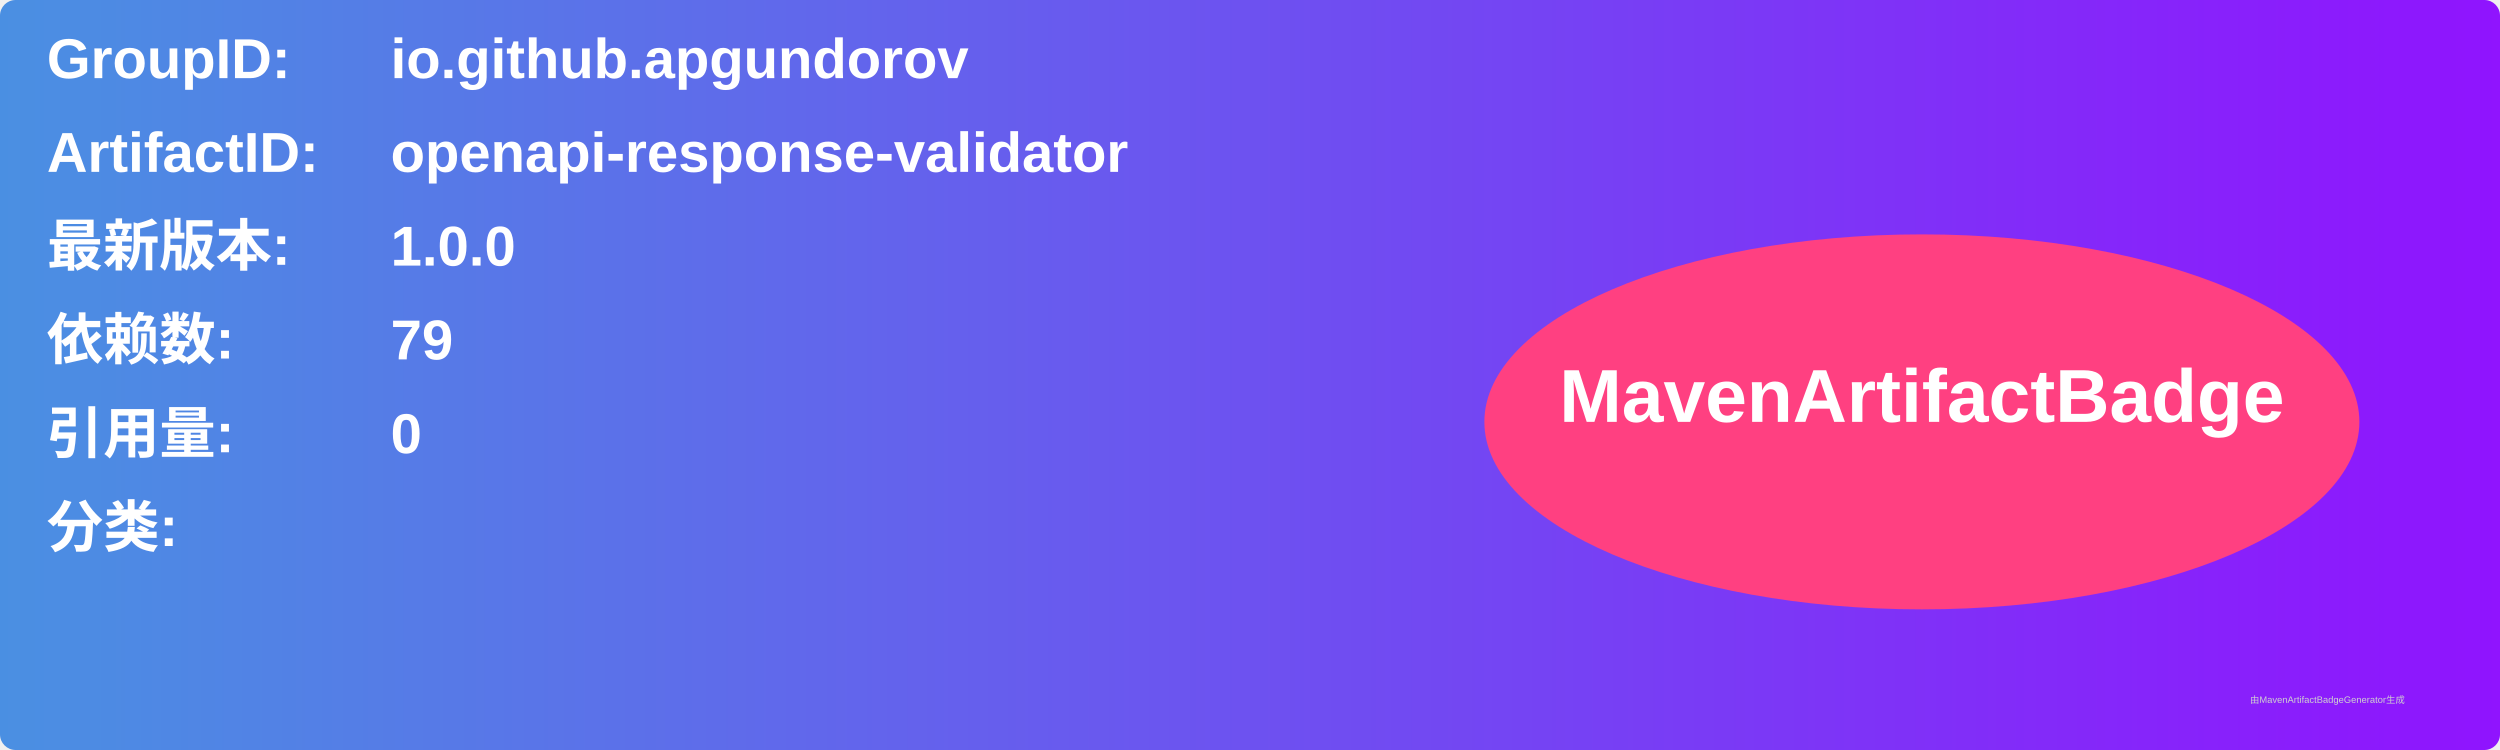
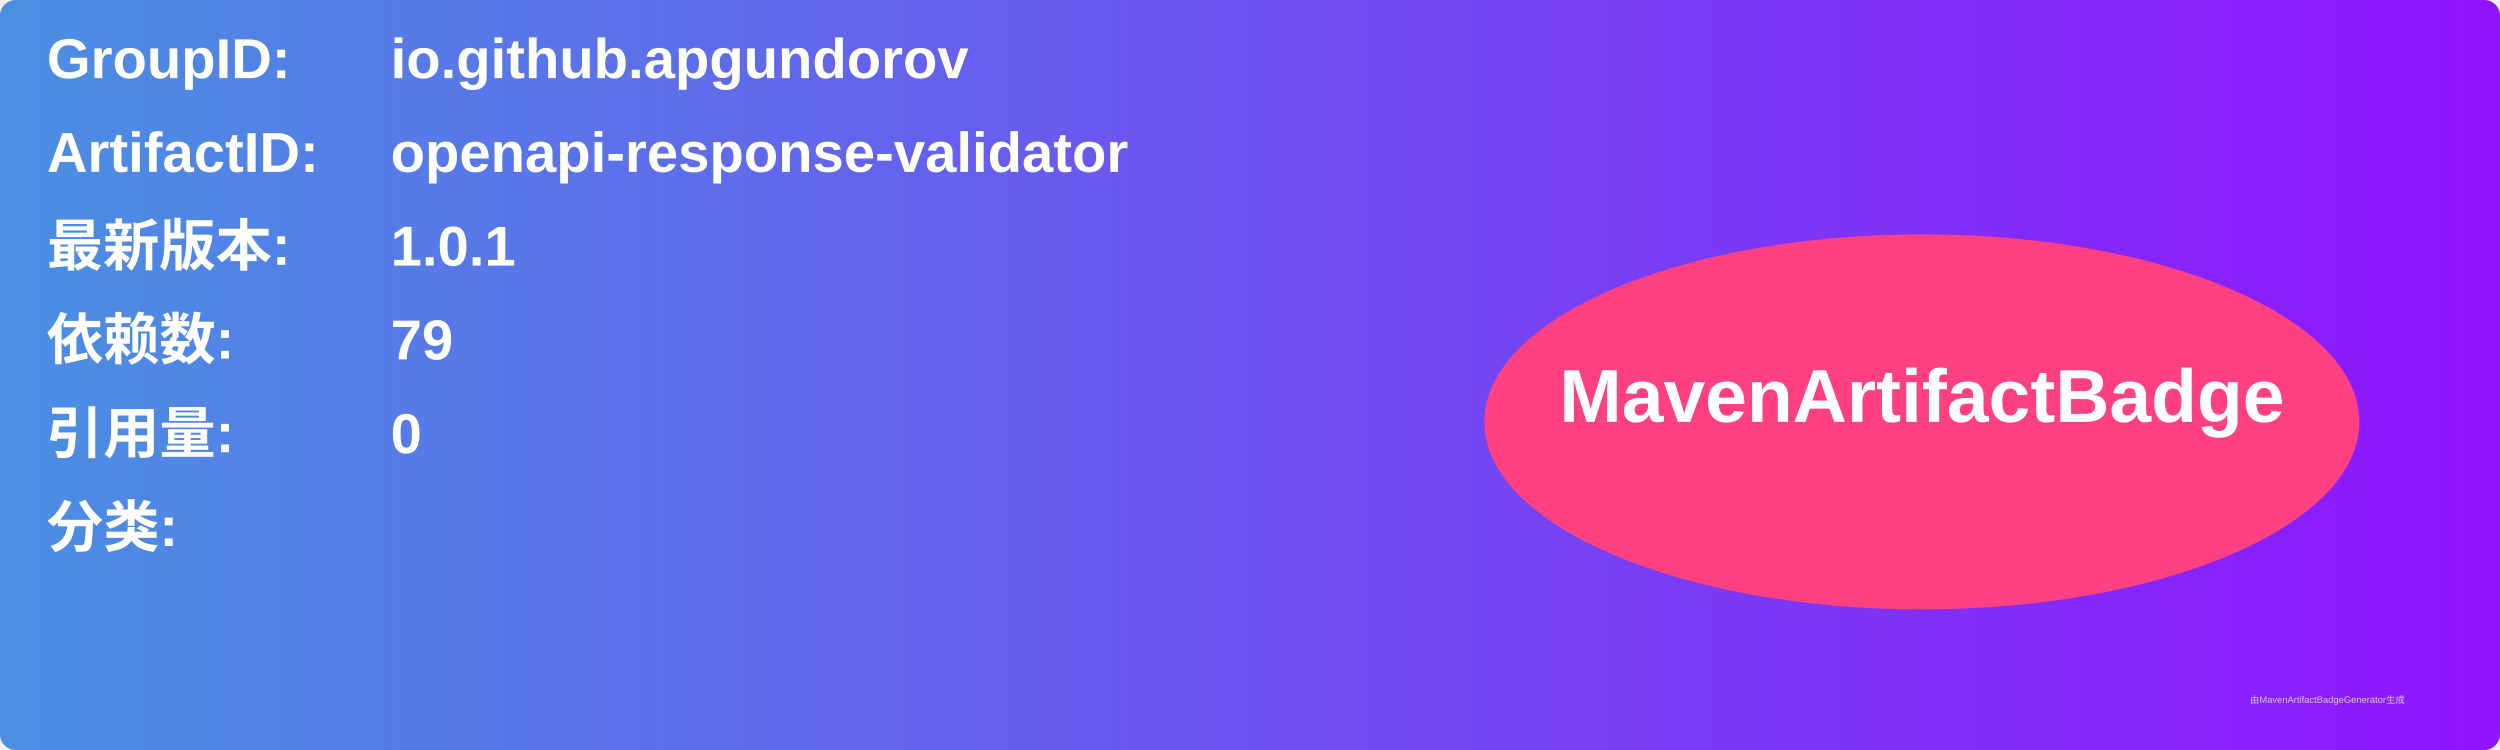
<svg xmlns="http://www.w3.org/2000/svg" width="800" height="240" viewBox="0 0 800 240">
  <linearGradient id="grad" x1="0%" y1="0%" x2="100%" y2="0%">
    <stop offset="0%" stop-color="#4a90e2" />
    <stop offset="100%" stop-color="#9013fe" />
  </linearGradient>
  <rect width="100%" height="100%" rx="5" ry="5" fill="url(#grad)" />
  <g transform="translate(15, 15)">
    <text x="0" y="10" font-family="Arial" font-size="18" fill="white" font-weight="bold" width="260">GroupID:</text>
    <text x="110" y="10" font-family="Arial" font-size="18" fill="white" font-weight="bold" width="460">io.github.apgundorov</text>
    <text x="0" y="40" font-family="Arial" font-size="18" fill="white" font-weight="bold" width="260">ArtifactID:</text>
    <text x="110" y="40" font-family="Arial" font-size="18" fill="white" font-weight="bold" width="460">openapi-response-validator</text>
    <text x="0" y="70" font-family="Arial" font-size="18" fill="white" font-weight="bold">最新版本:</text>
    <text x="110" y="70" font-family="Arial" font-size="18" fill="white" font-weight="bold">
-       <tspan font-weight="bold">1.0.0</tspan>
+       <tspan font-weight="bold">1.0.1</tspan>
    </text>
    <text x="0" y="100" font-family="Arial" font-size="18" fill="white" font-weight="bold">依赖数: </text>
    <text x="110" y="100" font-family="Arial" font-size="18" fill="white">
      <tspan font-weight="bold">79</tspan>
    </text>
    <text x="0" y="130" font-family="Arial" font-size="18" fill="white" font-weight="bold">引用量: </text>
    <text x="110" y="130" font-family="Arial" font-size="18" fill="white">
      <tspan font-weight="bold">0</tspan>
    </text>
    <text x="0" y="160" font-family="Arial" font-size="18" fill="white" font-weight="bold">分类:</text>
    <text x="10" y="190" font-family="Arial" font-size="10" fill="white">
      <tspan font-weight="bold" />
    </text>
    <ellipse cx="600" cy="120" rx="140" ry="60" fill="#ff4081" />
    <text x="600" y="120" text-anchor="middle" font-family="Arial" font-size="24" fill="white" font-weight="bold">MavenArtifactBadge</text>
  </g>
  <text x="720" y="225" font-family="Arial" font-size="3" fill="#d0d0d0">由MavenArtifactBadgeGenerator生成</text>
</svg>
